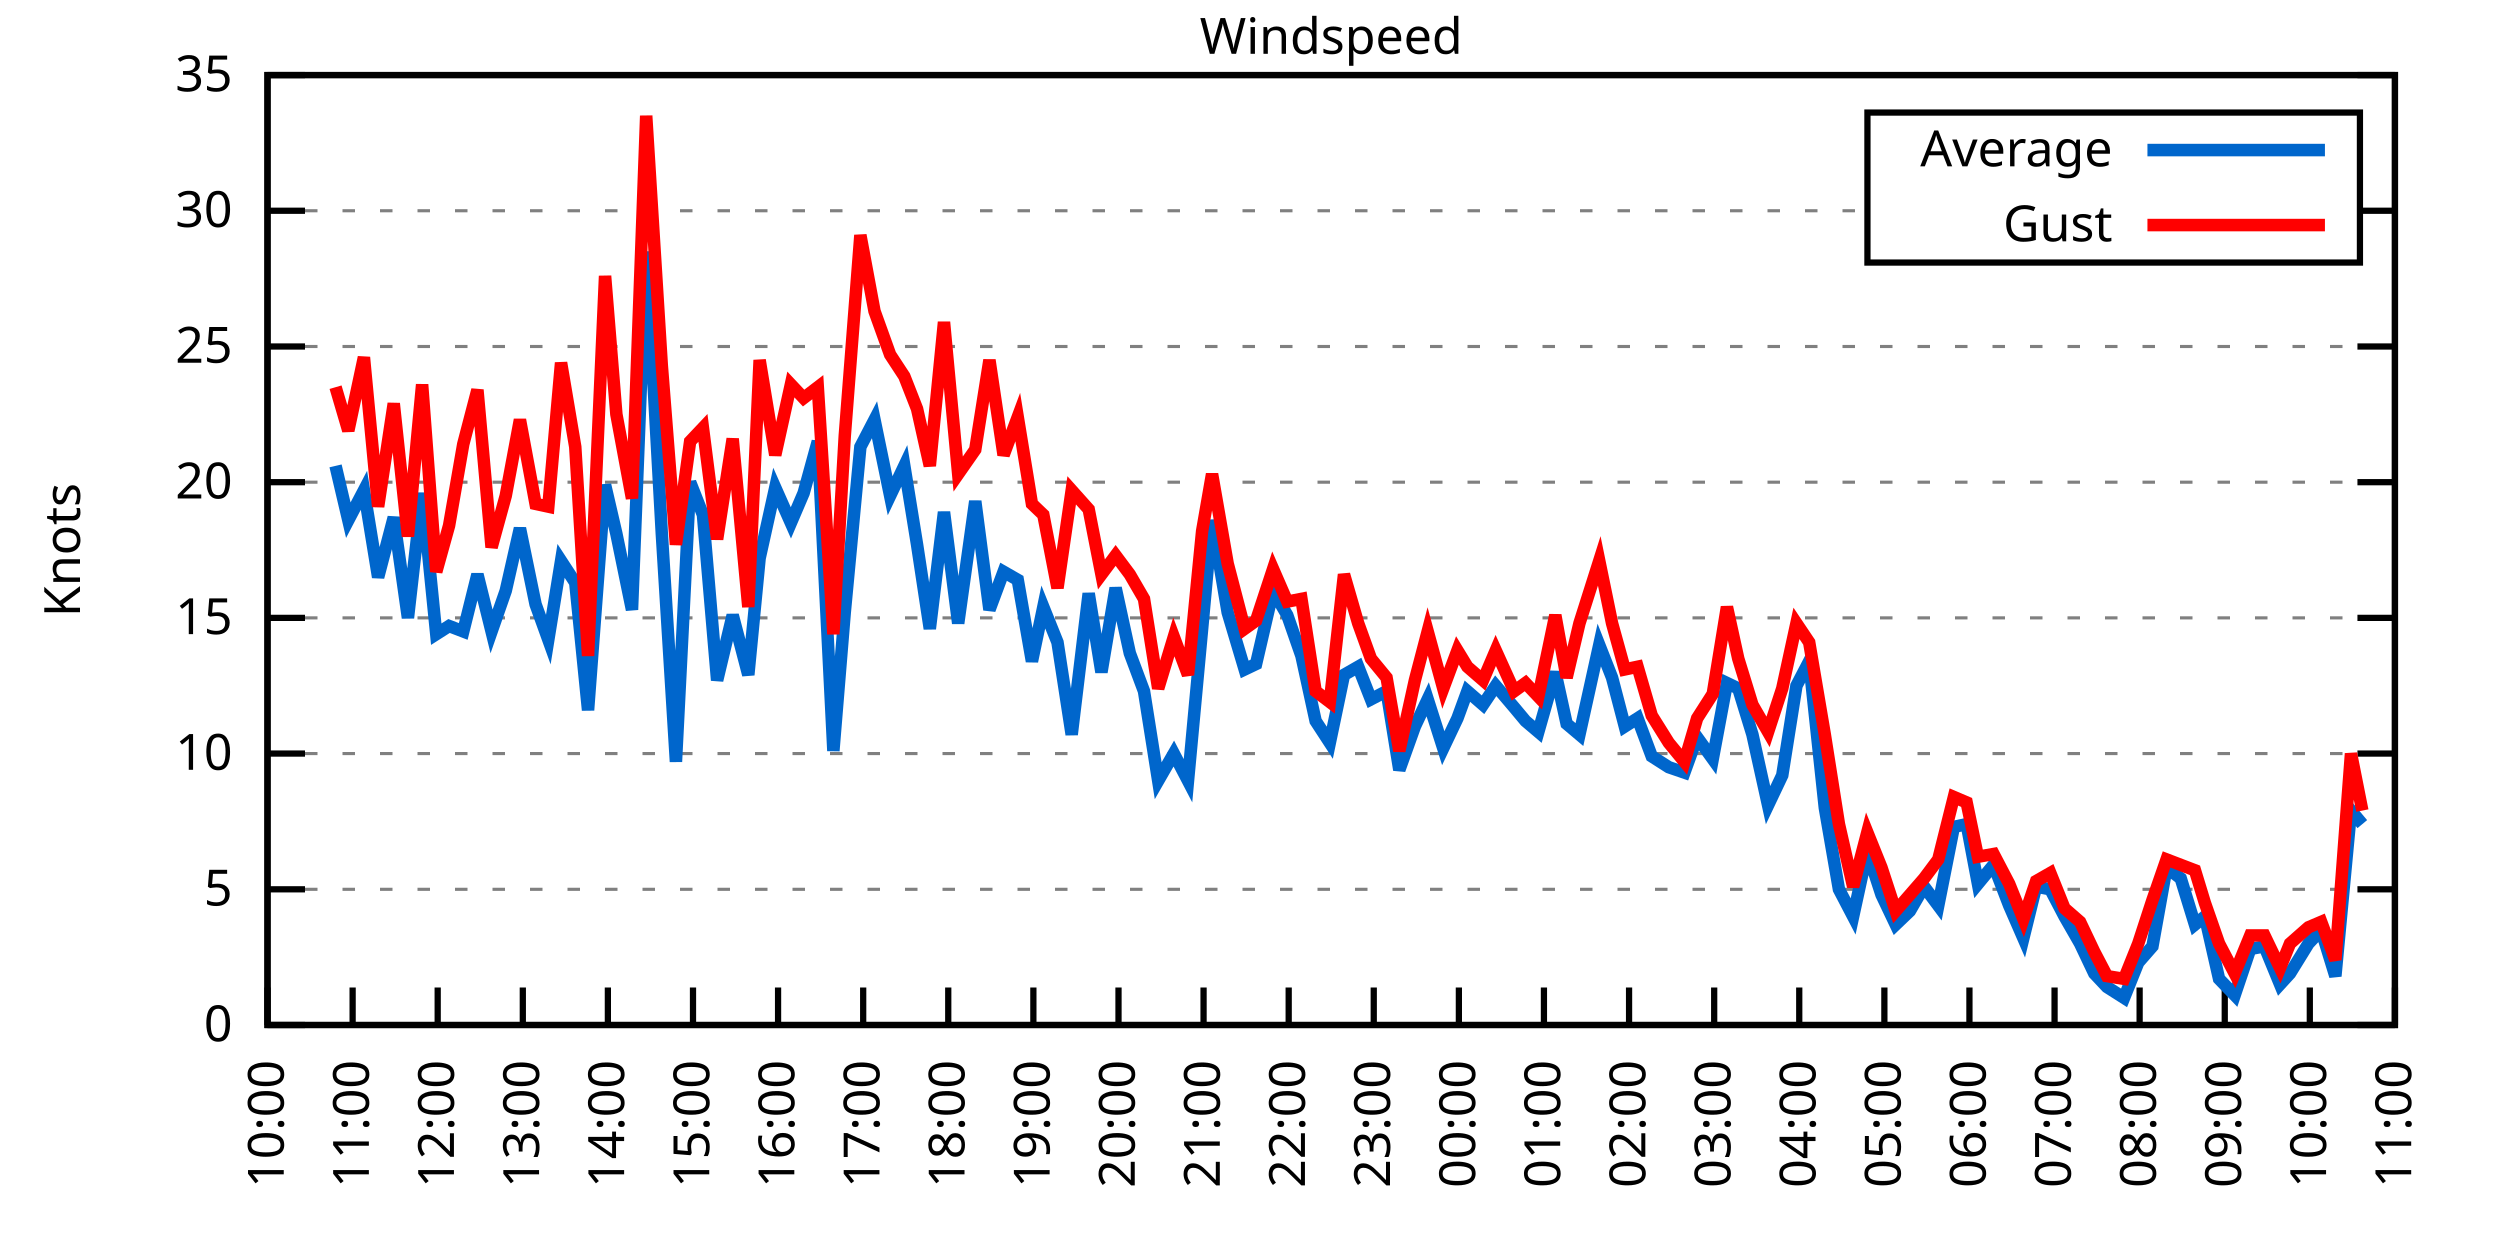
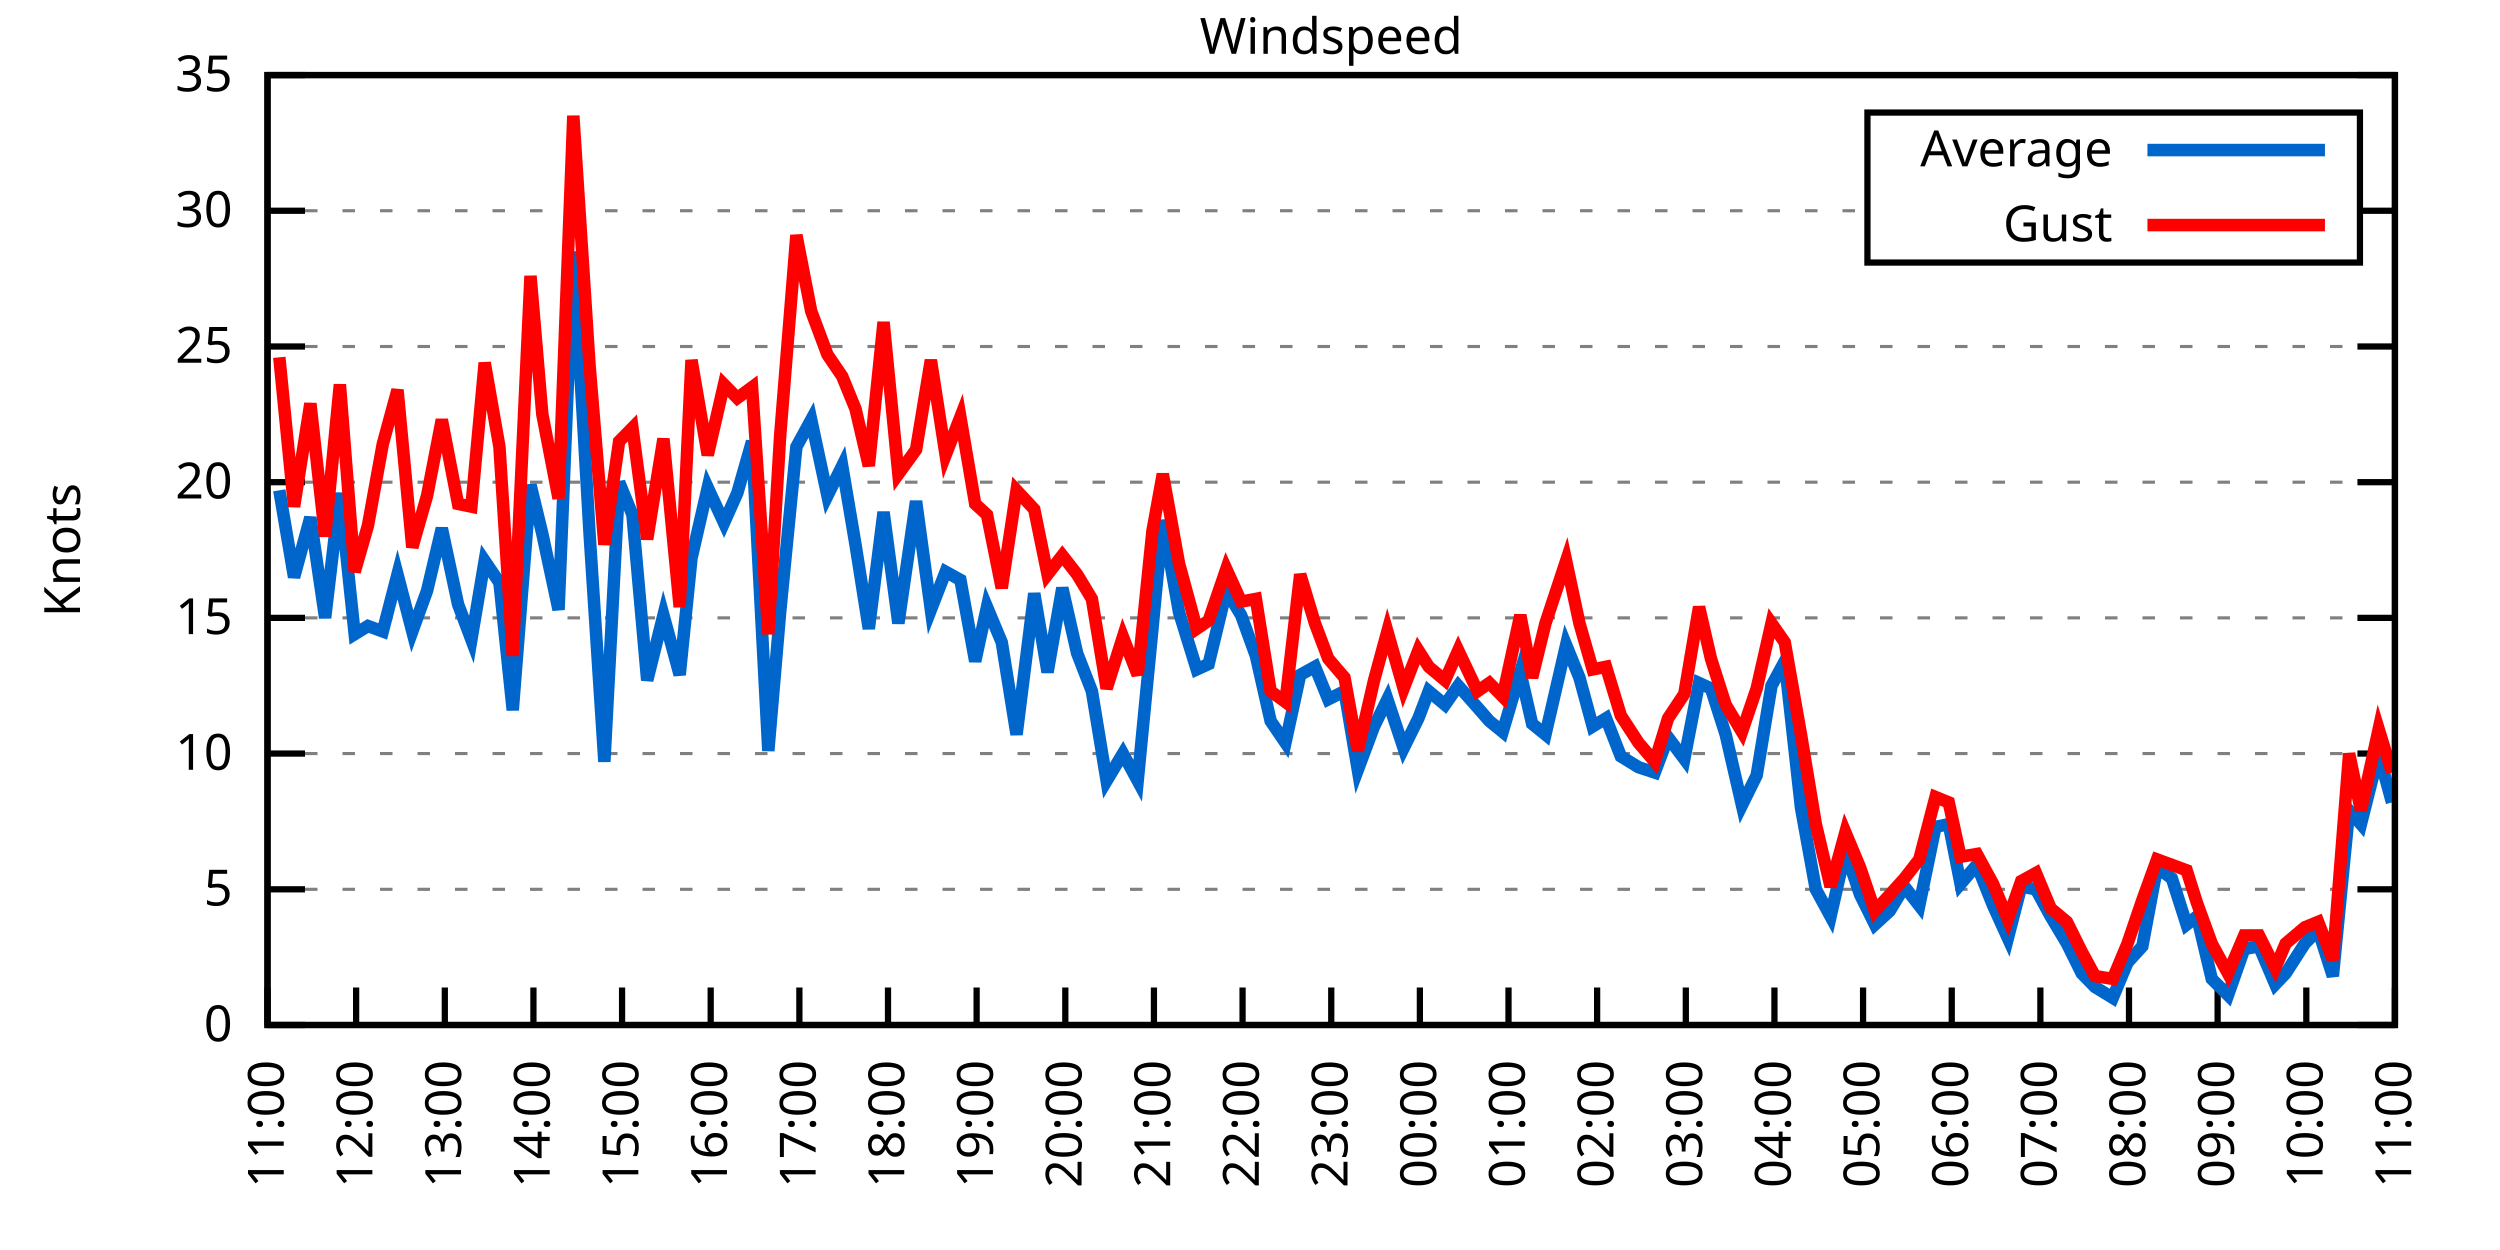
<svg xmlns="http://www.w3.org/2000/svg" xmlns:xlink="http://www.w3.org/1999/xlink" width="400" height="200" viewBox="0 0 400 200">
  <g id="gnuplot_canvas">
    <rect x="0" y="0" width="400" height="200" fill="none" />
    <defs>
      <circle id="gpDot" r="0.5" stroke-width="0.5" stroke="currentColor" />
      <path id="gpPt0" stroke-width="0.333" stroke="currentColor" d="M-1,0 h2 M0,-1 v2" />
      <path id="gpPt1" stroke-width="0.333" stroke="currentColor" d="M-1,-1 L1,1 M1,-1 L-1,1" />
      <path id="gpPt2" stroke-width="0.333" stroke="currentColor" d="M-1,0 L1,0 M0,-1 L0,1 M-1,-1 L1,1 M-1,1 L1,-1" />
      <rect id="gpPt3" stroke-width="0.333" stroke="currentColor" x="-1" y="-1" width="2" height="2" />
      <rect id="gpPt4" stroke-width="0.333" stroke="currentColor" fill="currentColor" x="-1" y="-1" width="2" height="2" />
      <circle id="gpPt5" stroke-width="0.333" stroke="currentColor" cx="0" cy="0" r="1" />
      <use xlink:href="#gpPt5" id="gpPt6" fill="currentColor" stroke="none" />
      <path id="gpPt7" stroke-width="0.333" stroke="currentColor" d="M0,-1.33 L-1.33,0.67 L1.33,0.67 z" />
      <use xlink:href="#gpPt7" id="gpPt8" fill="currentColor" stroke="none" />
      <use xlink:href="#gpPt7" id="gpPt9" stroke="currentColor" transform="rotate(180)" />
      <use xlink:href="#gpPt9" id="gpPt10" fill="currentColor" stroke="none" />
      <use xlink:href="#gpPt3" id="gpPt11" stroke="currentColor" transform="rotate(45)" />
      <use xlink:href="#gpPt11" id="gpPt12" fill="currentColor" stroke="none" />
      <path id="gpPt13" stroke-width="0.333" stroke="currentColor" d="M0,1.330 L1.265,0.411 L0.782,-1.067 L-0.782,-1.076 L-1.265,0.411 z" />
      <use xlink:href="#gpPt13" id="gpPt14" fill="currentColor" stroke="none" />
      <filter id="textbox" filterUnits="objectBoundingBox" x="0" y="0" height="1" width="1">
        <feFlood flood-color="white" flood-opacity="1" result="bgnd" />
        <feComposite in="SourceGraphic" in2="bgnd" operator="atop" />
      </filter>
      <filter id="greybox" filterUnits="objectBoundingBox" x="0" y="0" height="1" width="1">
        <feFlood flood-color="lightgrey" flood-opacity="1" result="grey" />
        <feComposite in="SourceGraphic" in2="grey" operator="atop" />
      </filter>
    </defs>
    <g fill="none" color="white" stroke="currentColor" stroke-width="1.00" stroke-linecap="butt" stroke-linejoin="miter">
</g>
    <g fill="none" color="black" stroke="currentColor" stroke-width="1.00" stroke-linecap="butt" stroke-linejoin="miter">
      <g stroke="none" shape-rendering="crispEdges">
        <polygon fill="rgb(255, 255, 255)" points="42.80,164.00 383.18,164.00 383.18,12.02 42.80,12.02 " />
      </g>
    </g>
    <g fill="none" color="black" stroke="currentColor" stroke-width="1.00" stroke-linecap="butt" stroke-linejoin="miter">
</g>
    <g fill="none" color="black" stroke="black" stroke-width="0.50" stroke-linecap="butt" stroke-linejoin="miter">
</g>
    <g fill="none" color="gray" stroke="currentColor" stroke-width="0.50" stroke-linecap="butt" stroke-linejoin="miter">
      <path stroke="gray" stroke-dasharray="2,4" class="gridline" d="M42.80,164.00 L383.19,164.00  " />
    </g>
    <g fill="none" color="gray" stroke="gray" stroke-width="1.00" stroke-linecap="butt" stroke-linejoin="miter">
</g>
    <g fill="none" color="black" stroke="currentColor" stroke-width="1.00" stroke-linecap="butt" stroke-linejoin="miter">
      <path stroke="black" d="M42.80,164.00 L48.80,164.00 M383.19,164.00 L377.19,164.00  " />
      <g transform="translate(37.20,166.60)" stroke="none" fill="black" font-family="Sans" font-size="8.00" text-anchor="end">
        <text>
          <tspan font-family="Sans"> 0</tspan>
        </text>
      </g>
    </g>
    <g fill="none" color="black" stroke="currentColor" stroke-width="1.00" stroke-linecap="butt" stroke-linejoin="miter">
</g>
    <g fill="none" color="black" stroke="black" stroke-width="0.50" stroke-linecap="butt" stroke-linejoin="miter">
</g>
    <g fill="none" color="gray" stroke="currentColor" stroke-width="0.50" stroke-linecap="butt" stroke-linejoin="miter">
      <path stroke="gray" stroke-dasharray="2,4" class="gridline" d="M42.80,142.29 L383.19,142.29  " />
    </g>
    <g fill="none" color="gray" stroke="gray" stroke-width="1.00" stroke-linecap="butt" stroke-linejoin="miter">
</g>
    <g fill="none" color="black" stroke="currentColor" stroke-width="1.00" stroke-linecap="butt" stroke-linejoin="miter">
      <path stroke="black" d="M42.80,142.29 L48.80,142.29 M383.19,142.29 L377.19,142.29  " />
      <g transform="translate(37.20,144.89)" stroke="none" fill="black" font-family="Sans" font-size="8.00" text-anchor="end">
        <text>
          <tspan font-family="Sans"> 5</tspan>
        </text>
      </g>
    </g>
    <g fill="none" color="black" stroke="currentColor" stroke-width="1.00" stroke-linecap="butt" stroke-linejoin="miter">
</g>
    <g fill="none" color="black" stroke="black" stroke-width="0.50" stroke-linecap="butt" stroke-linejoin="miter">
</g>
    <g fill="none" color="gray" stroke="currentColor" stroke-width="0.50" stroke-linecap="butt" stroke-linejoin="miter">
      <path stroke="gray" stroke-dasharray="2,4" class="gridline" d="M42.80,120.57 L383.19,120.57  " />
    </g>
    <g fill="none" color="gray" stroke="gray" stroke-width="1.00" stroke-linecap="butt" stroke-linejoin="miter">
</g>
    <g fill="none" color="black" stroke="currentColor" stroke-width="1.00" stroke-linecap="butt" stroke-linejoin="miter">
      <path stroke="black" d="M42.80,120.57 L48.80,120.57 M383.19,120.57 L377.19,120.57  " />
      <g transform="translate(37.20,123.17)" stroke="none" fill="black" font-family="Sans" font-size="8.00" text-anchor="end">
        <text>
          <tspan font-family="Sans"> 10</tspan>
        </text>
      </g>
    </g>
    <g fill="none" color="black" stroke="currentColor" stroke-width="1.00" stroke-linecap="butt" stroke-linejoin="miter">
</g>
    <g fill="none" color="black" stroke="black" stroke-width="0.50" stroke-linecap="butt" stroke-linejoin="miter">
</g>
    <g fill="none" color="gray" stroke="currentColor" stroke-width="0.50" stroke-linecap="butt" stroke-linejoin="miter">
      <path stroke="gray" stroke-dasharray="2,4" class="gridline" d="M42.80,98.86 L383.19,98.86  " />
    </g>
    <g fill="none" color="gray" stroke="gray" stroke-width="1.00" stroke-linecap="butt" stroke-linejoin="miter">
</g>
    <g fill="none" color="black" stroke="currentColor" stroke-width="1.00" stroke-linecap="butt" stroke-linejoin="miter">
      <path stroke="black" d="M42.80,98.86 L48.80,98.86 M383.19,98.86 L377.19,98.86  " />
      <g transform="translate(37.20,101.46)" stroke="none" fill="black" font-family="Sans" font-size="8.00" text-anchor="end">
        <text>
          <tspan font-family="Sans"> 15</tspan>
        </text>
      </g>
    </g>
    <g fill="none" color="black" stroke="currentColor" stroke-width="1.00" stroke-linecap="butt" stroke-linejoin="miter">
</g>
    <g fill="none" color="black" stroke="black" stroke-width="0.50" stroke-linecap="butt" stroke-linejoin="miter">
</g>
    <g fill="none" color="gray" stroke="currentColor" stroke-width="0.50" stroke-linecap="butt" stroke-linejoin="miter">
      <path stroke="gray" stroke-dasharray="2,4" class="gridline" d="M42.80,77.15 L383.19,77.15  " />
    </g>
    <g fill="none" color="gray" stroke="gray" stroke-width="1.00" stroke-linecap="butt" stroke-linejoin="miter">
</g>
    <g fill="none" color="black" stroke="currentColor" stroke-width="1.00" stroke-linecap="butt" stroke-linejoin="miter">
      <path stroke="black" d="M42.80,77.15 L48.80,77.15 M383.19,77.15 L377.19,77.15  " />
      <g transform="translate(37.20,79.75)" stroke="none" fill="black" font-family="Sans" font-size="8.00" text-anchor="end">
        <text>
          <tspan font-family="Sans"> 20</tspan>
        </text>
      </g>
    </g>
    <g fill="none" color="black" stroke="currentColor" stroke-width="1.00" stroke-linecap="butt" stroke-linejoin="miter">
</g>
    <g fill="none" color="black" stroke="black" stroke-width="0.50" stroke-linecap="butt" stroke-linejoin="miter">
</g>
    <g fill="none" color="gray" stroke="currentColor" stroke-width="0.50" stroke-linecap="butt" stroke-linejoin="miter">
      <path stroke="gray" stroke-dasharray="2,4" class="gridline" d="M42.80,55.44 L383.19,55.44  " />
    </g>
    <g fill="none" color="gray" stroke="gray" stroke-width="1.00" stroke-linecap="butt" stroke-linejoin="miter">
</g>
    <g fill="none" color="black" stroke="currentColor" stroke-width="1.00" stroke-linecap="butt" stroke-linejoin="miter">
      <path stroke="black" d="M42.80,55.44 L48.80,55.44 M383.19,55.44 L377.19,55.44  " />
      <g transform="translate(37.20,58.04)" stroke="none" fill="black" font-family="Sans" font-size="8.00" text-anchor="end">
        <text>
          <tspan font-family="Sans"> 25</tspan>
        </text>
      </g>
    </g>
    <g fill="none" color="black" stroke="currentColor" stroke-width="1.00" stroke-linecap="butt" stroke-linejoin="miter">
</g>
    <g fill="none" color="black" stroke="black" stroke-width="0.50" stroke-linecap="butt" stroke-linejoin="miter">
</g>
    <g fill="none" color="gray" stroke="currentColor" stroke-width="0.50" stroke-linecap="butt" stroke-linejoin="miter">
      <path stroke="gray" stroke-dasharray="2,4" class="gridline" d="M42.80,33.72 L298.79,33.72 M377.59,33.72 L383.19,33.72  " />
    </g>
    <g fill="none" color="gray" stroke="gray" stroke-width="1.00" stroke-linecap="butt" stroke-linejoin="miter">
</g>
    <g fill="none" color="black" stroke="currentColor" stroke-width="1.00" stroke-linecap="butt" stroke-linejoin="miter">
      <path stroke="black" d="M42.80,33.72 L48.80,33.72 M383.19,33.72 L377.19,33.72  " />
      <g transform="translate(37.20,36.32)" stroke="none" fill="black" font-family="Sans" font-size="8.00" text-anchor="end">
        <text>
          <tspan font-family="Sans"> 30</tspan>
        </text>
      </g>
    </g>
    <g fill="none" color="black" stroke="currentColor" stroke-width="1.00" stroke-linecap="butt" stroke-linejoin="miter">
</g>
    <g fill="none" color="black" stroke="black" stroke-width="0.50" stroke-linecap="butt" stroke-linejoin="miter">
</g>
    <g fill="none" color="gray" stroke="currentColor" stroke-width="0.50" stroke-linecap="butt" stroke-linejoin="miter">
      <path stroke="gray" stroke-dasharray="2,4" class="gridline" d="M42.80,12.01 L383.19,12.01  " />
    </g>
    <g fill="none" color="gray" stroke="gray" stroke-width="1.00" stroke-linecap="butt" stroke-linejoin="miter">
</g>
    <g fill="none" color="black" stroke="currentColor" stroke-width="1.00" stroke-linecap="butt" stroke-linejoin="miter">
      <path stroke="black" d="M42.80,12.01 L48.80,12.01 M383.19,12.01 L377.19,12.01  " />
      <g transform="translate(37.20,14.61)" stroke="none" fill="black" font-family="Sans" font-size="8.00" text-anchor="end">
        <text>
          <tspan font-family="Sans"> 35</tspan>
        </text>
      </g>
    </g>
    <g fill="none" color="black" stroke="currentColor" stroke-width="1.00" stroke-linecap="butt" stroke-linejoin="miter">
      <path stroke="black" d="M42.80,164.00 L42.80,158.00  " />
      <g transform="translate(45.40,169.60) rotate(270.00)" stroke="none" fill="black" font-family="Sans" font-size="8.00" text-anchor="end">
        <text>
-           <tspan font-family="Sans">10:00</tspan>
-         </text>
-       </g>
-     </g>
-     <g fill="none" color="black" stroke="currentColor" stroke-width="1.00" stroke-linecap="butt" stroke-linejoin="miter">
-       <path stroke="black" d="M56.42,164.00 L56.42,158.00  " />
-       <g transform="translate(59.02,169.60) rotate(270.00)" stroke="none" fill="black" font-family="Sans" font-size="8.00" text-anchor="end">
-         <text>
          <tspan font-family="Sans">11:00</tspan>
        </text>
      </g>
    </g>
    <g fill="none" color="black" stroke="currentColor" stroke-width="1.00" stroke-linecap="butt" stroke-linejoin="miter">
-       <path stroke="black" d="M70.03,164.00 L70.03,158.00  " />
-       <g transform="translate(72.63,169.60) rotate(270.00)" stroke="none" fill="black" font-family="Sans" font-size="8.00" text-anchor="end">
+       <path stroke="black" d="M56.98,164.00 L56.98,158.00  " />
+       <g transform="translate(59.58,169.60) rotate(270.00)" stroke="none" fill="black" font-family="Sans" font-size="8.00" text-anchor="end">
        <text>
          <tspan font-family="Sans">12:00</tspan>
        </text>
      </g>
    </g>
    <g fill="none" color="black" stroke="currentColor" stroke-width="1.00" stroke-linecap="butt" stroke-linejoin="miter">
-       <path stroke="black" d="M83.65,164.00 L83.65,158.00  " />
-       <g transform="translate(86.25,169.60) rotate(270.00)" stroke="none" fill="black" font-family="Sans" font-size="8.00" text-anchor="end">
+       <path stroke="black" d="M71.17,164.00 L71.17,158.00  " />
+       <g transform="translate(73.77,169.60) rotate(270.00)" stroke="none" fill="black" font-family="Sans" font-size="8.00" text-anchor="end">
        <text>
          <tspan font-family="Sans">13:00</tspan>
        </text>
      </g>
    </g>
    <g fill="none" color="black" stroke="currentColor" stroke-width="1.00" stroke-linecap="butt" stroke-linejoin="miter">
-       <path stroke="black" d="M97.26,164.00 L97.26,158.00  " />
-       <g transform="translate(99.86,169.60) rotate(270.00)" stroke="none" fill="black" font-family="Sans" font-size="8.00" text-anchor="end">
+       <path stroke="black" d="M85.35,164.00 L85.35,158.00  " />
+       <g transform="translate(87.95,169.60) rotate(270.00)" stroke="none" fill="black" font-family="Sans" font-size="8.00" text-anchor="end">
        <text>
          <tspan font-family="Sans">14:00</tspan>
        </text>
      </g>
    </g>
    <g fill="none" color="black" stroke="currentColor" stroke-width="1.00" stroke-linecap="butt" stroke-linejoin="miter">
-       <path stroke="black" d="M110.88,164.00 L110.88,158.00  " />
-       <g transform="translate(113.48,169.60) rotate(270.00)" stroke="none" fill="black" font-family="Sans" font-size="8.00" text-anchor="end">
+       <path stroke="black" d="M99.53,164.00 L99.53,158.00  " />
+       <g transform="translate(102.13,169.60) rotate(270.00)" stroke="none" fill="black" font-family="Sans" font-size="8.00" text-anchor="end">
        <text>
          <tspan font-family="Sans">15:00</tspan>
        </text>
      </g>
    </g>
    <g fill="none" color="black" stroke="currentColor" stroke-width="1.00" stroke-linecap="butt" stroke-linejoin="miter">
-       <path stroke="black" d="M124.49,164.00 L124.49,158.00  " />
-       <g transform="translate(127.09,169.60) rotate(270.00)" stroke="none" fill="black" font-family="Sans" font-size="8.00" text-anchor="end">
+       <path stroke="black" d="M113.71,164.00 L113.71,158.00  " />
+       <g transform="translate(116.31,169.60) rotate(270.00)" stroke="none" fill="black" font-family="Sans" font-size="8.00" text-anchor="end">
        <text>
          <tspan font-family="Sans">16:00</tspan>
        </text>
      </g>
    </g>
    <g fill="none" color="black" stroke="currentColor" stroke-width="1.00" stroke-linecap="butt" stroke-linejoin="miter">
-       <path stroke="black" d="M138.11,164.00 L138.11,158.00  " />
-       <g transform="translate(140.71,169.60) rotate(270.00)" stroke="none" fill="black" font-family="Sans" font-size="8.00" text-anchor="end">
+       <path stroke="black" d="M127.90,164.00 L127.90,158.00  " />
+       <g transform="translate(130.50,169.60) rotate(270.00)" stroke="none" fill="black" font-family="Sans" font-size="8.00" text-anchor="end">
        <text>
          <tspan font-family="Sans">17:00</tspan>
        </text>
      </g>
    </g>
    <g fill="none" color="black" stroke="currentColor" stroke-width="1.00" stroke-linecap="butt" stroke-linejoin="miter">
-       <path stroke="black" d="M151.72,164.00 L151.72,158.00  " />
-       <g transform="translate(154.32,169.60) rotate(270.00)" stroke="none" fill="black" font-family="Sans" font-size="8.00" text-anchor="end">
+       <path stroke="black" d="M142.08,164.00 L142.08,158.00  " />
+       <g transform="translate(144.68,169.60) rotate(270.00)" stroke="none" fill="black" font-family="Sans" font-size="8.00" text-anchor="end">
        <text>
          <tspan font-family="Sans">18:00</tspan>
        </text>
      </g>
    </g>
    <g fill="none" color="black" stroke="currentColor" stroke-width="1.00" stroke-linecap="butt" stroke-linejoin="miter">
-       <path stroke="black" d="M165.34,164.00 L165.34,158.00  " />
-       <g transform="translate(167.94,169.60) rotate(270.00)" stroke="none" fill="black" font-family="Sans" font-size="8.00" text-anchor="end">
+       <path stroke="black" d="M156.26,164.00 L156.26,158.00  " />
+       <g transform="translate(158.86,169.60) rotate(270.00)" stroke="none" fill="black" font-family="Sans" font-size="8.00" text-anchor="end">
        <text>
          <tspan font-family="Sans">19:00</tspan>
        </text>
      </g>
    </g>
    <g fill="none" color="black" stroke="currentColor" stroke-width="1.00" stroke-linecap="butt" stroke-linejoin="miter">
-       <path stroke="black" d="M178.96,164.00 L178.96,158.00  " />
-       <g transform="translate(181.56,169.60) rotate(270.00)" stroke="none" fill="black" font-family="Sans" font-size="8.00" text-anchor="end">
+       <path stroke="black" d="M170.45,164.00 L170.45,158.00  " />
+       <g transform="translate(173.05,169.60) rotate(270.00)" stroke="none" fill="black" font-family="Sans" font-size="8.00" text-anchor="end">
        <text>
          <tspan font-family="Sans">20:00</tspan>
        </text>
      </g>
    </g>
    <g fill="none" color="black" stroke="currentColor" stroke-width="1.00" stroke-linecap="butt" stroke-linejoin="miter">
-       <path stroke="black" d="M192.57,164.00 L192.57,158.00  " />
-       <g transform="translate(195.17,169.60) rotate(270.00)" stroke="none" fill="black" font-family="Sans" font-size="8.00" text-anchor="end">
+       <path stroke="black" d="M184.63,164.00 L184.63,158.00  " />
+       <g transform="translate(187.23,169.60) rotate(270.00)" stroke="none" fill="black" font-family="Sans" font-size="8.00" text-anchor="end">
        <text>
          <tspan font-family="Sans">21:00</tspan>
        </text>
      </g>
    </g>
    <g fill="none" color="black" stroke="currentColor" stroke-width="1.00" stroke-linecap="butt" stroke-linejoin="miter">
-       <path stroke="black" d="M206.19,164.00 L206.19,158.00  " />
-       <g transform="translate(208.79,169.60) rotate(270.00)" stroke="none" fill="black" font-family="Sans" font-size="8.00" text-anchor="end">
+       <path stroke="black" d="M198.81,164.00 L198.81,158.00  " />
+       <g transform="translate(201.41,169.60) rotate(270.00)" stroke="none" fill="black" font-family="Sans" font-size="8.00" text-anchor="end">
        <text>
          <tspan font-family="Sans">22:00</tspan>
        </text>
      </g>
    </g>
    <g fill="none" color="black" stroke="currentColor" stroke-width="1.00" stroke-linecap="butt" stroke-linejoin="miter">
-       <path stroke="black" d="M219.80,164.00 L219.80,158.00  " />
-       <g transform="translate(222.40,169.60) rotate(270.00)" stroke="none" fill="black" font-family="Sans" font-size="8.00" text-anchor="end">
+       <path stroke="black" d="M213.00,164.00 L213.00,158.00  " />
+       <g transform="translate(215.60,169.60) rotate(270.00)" stroke="none" fill="black" font-family="Sans" font-size="8.00" text-anchor="end">
        <text>
          <tspan font-family="Sans">23:00</tspan>
        </text>
      </g>
    </g>
    <g fill="none" color="black" stroke="currentColor" stroke-width="1.00" stroke-linecap="butt" stroke-linejoin="miter">
-       <path stroke="black" d="M233.42,164.00 L233.42,158.00  " />
-       <g transform="translate(236.02,169.60) rotate(270.00)" stroke="none" fill="black" font-family="Sans" font-size="8.00" text-anchor="end">
+       <path stroke="black" d="M227.18,164.00 L227.18,158.00  " />
+       <g transform="translate(229.78,169.60) rotate(270.00)" stroke="none" fill="black" font-family="Sans" font-size="8.00" text-anchor="end">
        <text>
          <tspan font-family="Sans">00:00</tspan>
        </text>
      </g>
    </g>
    <g fill="none" color="black" stroke="currentColor" stroke-width="1.00" stroke-linecap="butt" stroke-linejoin="miter">
-       <path stroke="black" d="M247.03,164.00 L247.03,158.00  " />
-       <g transform="translate(249.63,169.60) rotate(270.00)" stroke="none" fill="black" font-family="Sans" font-size="8.00" text-anchor="end">
+       <path stroke="black" d="M241.36,164.00 L241.36,158.00  " />
+       <g transform="translate(243.96,169.60) rotate(270.00)" stroke="none" fill="black" font-family="Sans" font-size="8.00" text-anchor="end">
        <text>
          <tspan font-family="Sans">01:00</tspan>
        </text>
      </g>
    </g>
    <g fill="none" color="black" stroke="currentColor" stroke-width="1.00" stroke-linecap="butt" stroke-linejoin="miter">
-       <path stroke="black" d="M260.65,164.00 L260.65,158.00  " />
-       <g transform="translate(263.25,169.60) rotate(270.00)" stroke="none" fill="black" font-family="Sans" font-size="8.00" text-anchor="end">
+       <path stroke="black" d="M255.54,164.00 L255.54,158.00  " />
+       <g transform="translate(258.14,169.60) rotate(270.00)" stroke="none" fill="black" font-family="Sans" font-size="8.00" text-anchor="end">
        <text>
          <tspan font-family="Sans">02:00</tspan>
        </text>
      </g>
    </g>
    <g fill="none" color="black" stroke="currentColor" stroke-width="1.00" stroke-linecap="butt" stroke-linejoin="miter">
-       <path stroke="black" d="M274.27,164.00 L274.27,158.00  " />
-       <g transform="translate(276.87,169.60) rotate(270.00)" stroke="none" fill="black" font-family="Sans" font-size="8.00" text-anchor="end">
+       <path stroke="black" d="M269.73,164.00 L269.73,158.00  " />
+       <g transform="translate(272.33,169.60) rotate(270.00)" stroke="none" fill="black" font-family="Sans" font-size="8.00" text-anchor="end">
        <text>
          <tspan font-family="Sans">03:00</tspan>
        </text>
      </g>
    </g>
    <g fill="none" color="black" stroke="currentColor" stroke-width="1.00" stroke-linecap="butt" stroke-linejoin="miter">
-       <path stroke="black" d="M287.88,164.00 L287.88,158.00  " />
-       <g transform="translate(290.48,169.60) rotate(270.00)" stroke="none" fill="black" font-family="Sans" font-size="8.00" text-anchor="end">
+       <path stroke="black" d="M283.91,164.00 L283.91,158.00  " />
+       <g transform="translate(286.51,169.60) rotate(270.00)" stroke="none" fill="black" font-family="Sans" font-size="8.00" text-anchor="end">
        <text>
          <tspan font-family="Sans">04:00</tspan>
        </text>
      </g>
    </g>
    <g fill="none" color="black" stroke="currentColor" stroke-width="1.00" stroke-linecap="butt" stroke-linejoin="miter">
-       <path stroke="black" d="M301.50,164.00 L301.50,158.00  " />
-       <g transform="translate(304.10,169.60) rotate(270.00)" stroke="none" fill="black" font-family="Sans" font-size="8.00" text-anchor="end">
+       <path stroke="black" d="M298.09,164.00 L298.09,158.00  " />
+       <g transform="translate(300.69,169.60) rotate(270.00)" stroke="none" fill="black" font-family="Sans" font-size="8.00" text-anchor="end">
        <text>
          <tspan font-family="Sans">05:00</tspan>
        </text>
      </g>
    </g>
    <g fill="none" color="black" stroke="currentColor" stroke-width="1.00" stroke-linecap="butt" stroke-linejoin="miter">
-       <path stroke="black" d="M315.11,164.00 L315.11,158.00  " />
-       <g transform="translate(317.71,169.60) rotate(270.00)" stroke="none" fill="black" font-family="Sans" font-size="8.00" text-anchor="end">
+       <path stroke="black" d="M312.28,164.00 L312.28,158.00  " />
+       <g transform="translate(314.88,169.60) rotate(270.00)" stroke="none" fill="black" font-family="Sans" font-size="8.00" text-anchor="end">
        <text>
          <tspan font-family="Sans">06:00</tspan>
        </text>
      </g>
    </g>
    <g fill="none" color="black" stroke="currentColor" stroke-width="1.00" stroke-linecap="butt" stroke-linejoin="miter">
-       <path stroke="black" d="M328.73,164.00 L328.73,158.00  " />
-       <g transform="translate(331.33,169.60) rotate(270.00)" stroke="none" fill="black" font-family="Sans" font-size="8.00" text-anchor="end">
+       <path stroke="black" d="M326.46,164.00 L326.46,158.00  " />
+       <g transform="translate(329.06,169.60) rotate(270.00)" stroke="none" fill="black" font-family="Sans" font-size="8.00" text-anchor="end">
        <text>
          <tspan font-family="Sans">07:00</tspan>
        </text>
      </g>
    </g>
    <g fill="none" color="black" stroke="currentColor" stroke-width="1.00" stroke-linecap="butt" stroke-linejoin="miter">
-       <path stroke="black" d="M342.34,164.00 L342.34,158.00  " />
-       <g transform="translate(344.94,169.60) rotate(270.00)" stroke="none" fill="black" font-family="Sans" font-size="8.00" text-anchor="end">
+       <path stroke="black" d="M340.64,164.00 L340.64,158.00  " />
+       <g transform="translate(343.24,169.60) rotate(270.00)" stroke="none" fill="black" font-family="Sans" font-size="8.00" text-anchor="end">
        <text>
          <tspan font-family="Sans">08:00</tspan>
        </text>
      </g>
    </g>
    <g fill="none" color="black" stroke="currentColor" stroke-width="1.00" stroke-linecap="butt" stroke-linejoin="miter">
-       <path stroke="black" d="M355.96,164.00 L355.96,158.00  " />
-       <g transform="translate(358.56,169.60) rotate(270.00)" stroke="none" fill="black" font-family="Sans" font-size="8.00" text-anchor="end">
+       <path stroke="black" d="M354.82,164.00 L354.82,158.00  " />
+       <g transform="translate(357.42,169.60) rotate(270.00)" stroke="none" fill="black" font-family="Sans" font-size="8.00" text-anchor="end">
        <text>
          <tspan font-family="Sans">09:00</tspan>
        </text>
      </g>
    </g>
    <g fill="none" color="black" stroke="currentColor" stroke-width="1.00" stroke-linecap="butt" stroke-linejoin="miter">
-       <path stroke="black" d="M369.57,164.00 L369.57,158.00  " />
-       <g transform="translate(372.17,169.60) rotate(270.00)" stroke="none" fill="black" font-family="Sans" font-size="8.00" text-anchor="end">
+       <path stroke="black" d="M369.01,164.00 L369.01,158.00  " />
+       <g transform="translate(371.61,169.60) rotate(270.00)" stroke="none" fill="black" font-family="Sans" font-size="8.00" text-anchor="end">
        <text>
          <tspan font-family="Sans">10:00</tspan>
        </text>
      </g>
    </g>
    <g fill="none" color="black" stroke="currentColor" stroke-width="1.00" stroke-linecap="butt" stroke-linejoin="miter">
      <path stroke="black" d="M383.19,164.00 L383.19,158.00  " />
      <g transform="translate(385.79,169.60) rotate(270.00)" stroke="none" fill="black" font-family="Sans" font-size="8.00" text-anchor="end">
        <text>
          <tspan font-family="Sans">11:00</tspan>
        </text>
      </g>
    </g>
    <g fill="none" color="black" stroke="currentColor" stroke-width="1.00" stroke-linecap="butt" stroke-linejoin="miter">
</g>
    <g fill="none" color="black" stroke="currentColor" stroke-width="1.00" stroke-linecap="butt" stroke-linejoin="miter">
      <path stroke="black" d="M42.80,12.01 L42.80,164.00 L383.19,164.00 L383.19,12.01 L42.80,12.01 Z  " />
    </g>
    <g fill="none" color="black" stroke="currentColor" stroke-width="1.00" stroke-linecap="butt" stroke-linejoin="miter">
</g>
    <g fill="none" color="black" stroke="currentColor" stroke-width="1.00" stroke-linecap="butt" stroke-linejoin="miter">
      <path stroke="black" d="M298.79,42.01 L298.79,18.01 L377.59,18.01 L377.59,42.01 L298.79,42.01 Z  " />
    </g>
    <g id="Windspeed_plot_1">
      <g fill="none" color="white" stroke="black" stroke-width="2.00" stroke-linecap="butt" stroke-linejoin="miter">
</g>
      <g fill="none" color="black" stroke="currentColor" stroke-width="2.00" stroke-linecap="butt" stroke-linejoin="miter">
        <g transform="translate(337.99,26.61)" stroke="none" fill="black" font-family="Sans" font-size="8.00" text-anchor="end">
          <text>
            <tspan font-family="Sans">Average</tspan>
          </text>
        </g>
      </g>
      <g fill="none" color="black" stroke="currentColor" stroke-width="2.00" stroke-linecap="butt" stroke-linejoin="miter">
-         <path stroke="rgb(  0, 102, 204)" d="M343.59,24.01 L371.99,24.01 M53.69,74.54 L55.73,83.23 L58.23,78.45 L60.50,92.35 L63.00,82.79 L65.27,98.86   L67.54,78.89 L69.80,101.47 L71.85,100.16 L74.12,101.03 L76.39,91.91 L78.65,101.03 L80.92,94.52 L83.19,84.53   L85.69,96.69 L87.73,102.34 L89.77,89.74 L92.04,93.22 L94.09,113.63 L96.81,77.58 L98.62,85.40 L101.12,97.56   L103.39,40.24 L105.89,85.40 L108.15,121.88 L110.42,77.15 L112.47,82.36 L114.74,108.85 L117.23,98.43 L119.73,107.98   L121.54,89.31 L124.04,78.02 L126.54,83.66 L128.58,78.89 L130.85,70.63 L133.34,120.14 L135.16,97.99 L137.66,71.50   L139.92,67.16 L142.42,79.32 L144.69,74.54 L146.73,87.14 L148.77,100.60 L151.04,81.93 L153.31,99.73 L156.04,80.19   L158.31,97.56 L160.57,91.48 L162.84,92.78 L165.11,105.81 L166.93,97.12 L169.20,102.77 L171.47,117.53 L174.19,94.95   L176.23,107.55 L178.50,94.08 L180.77,104.51 L183.04,110.59 L185.31,124.92 L187.81,120.57 L190.08,124.92 L192.34,100.60   L193.93,83.23 L196.43,97.99 L199.15,107.11 L200.97,106.24 L203.69,94.52 L205.96,98.43 L208.23,104.94 L210.50,115.36   L212.77,118.84 L215.04,107.98 L217.31,106.68 L219.35,111.89 L221.85,110.59 L223.89,123.18 L226.38,116.23 L228.43,111.89   L230.92,119.71 L233.19,114.93 L234.78,110.59 L237.28,112.76 L239.32,109.72 L242.27,113.19 L244.08,115.36 L246.13,117.10   L248.85,107.55 L250.66,115.80 L252.71,117.53 L255.88,103.20 L257.93,108.42 L259.97,116.23 L262.01,114.93 L264.28,121.01   L267.00,122.75 L269.50,123.61 L271.54,117.97 L274.04,121.44 L276.31,109.28 L278.12,110.15 L280.39,117.53 L282.89,128.83   L285.16,124.05 L287.43,109.72 L289.47,105.81 L291.97,129.26 L294.23,142.29 L296.50,146.63 L298.77,136.21 L301.04,143.16   L303.31,147.93 L305.58,145.76 L307.85,141.85 L310.12,144.89 L312.62,132.30 L314.66,131.86 L316.47,141.42 L318.97,138.38   L321.47,144.89 L323.74,150.10 L325.78,141.85 L328.05,142.29 L330.32,146.63 L332.81,150.97 L335.08,155.75 L337.12,157.92   L339.85,159.66 L342.12,154.01 L344.39,151.41 L346.65,138.81 L348.92,140.55 L351.19,147.93 L352.78,146.63 L355.05,156.62   L357.55,159.22 L360.04,151.84 L362.31,151.41 L364.81,157.49 L366.40,155.75 L369.35,150.97 L371.39,148.80 L373.66,156.18   L376.16,129.69 L377.97,131.86  " />
+         <path stroke="rgb(  0, 102, 204)" d="M343.59,24.01 L371.99,24.01 M44.69,78.45 L47.05,92.35 L49.66,82.79 L52.02,98.86 L54.38,78.89 L56.75,101.47   L58.87,100.16 L61.24,101.03 L63.60,91.91 L65.97,101.03 L68.33,94.52 L70.69,84.53 L73.29,96.69 L75.42,102.34   L77.55,89.74 L79.91,93.22 L82.04,113.63 L84.88,77.58 L86.77,85.40 L89.37,97.56 L91.73,40.24 L94.33,85.40   L96.70,121.88 L99.06,77.15 L101.19,82.36 L103.55,108.85 L106.15,98.43 L108.75,107.98 L110.64,89.31 L113.24,78.02   L115.84,83.66 L117.97,78.89 L120.33,70.63 L122.93,120.14 L124.82,97.99 L127.42,71.50 L129.79,67.16 L132.39,79.32   L134.75,74.54 L136.88,87.14 L139.01,100.60 L141.37,81.93 L143.74,99.73 L146.57,80.19 L148.94,97.56 L151.30,91.48   L153.66,92.78 L156.03,105.81 L157.92,97.12 L160.28,102.77 L162.65,117.53 L165.48,94.95 L167.61,107.55 L169.97,94.08   L172.34,104.51 L174.70,110.59 L177.06,124.92 L179.67,120.57 L182.03,124.92 L184.39,100.60 L186.05,83.23 L188.65,97.99   L191.48,107.11 L193.38,106.24 L196.21,94.52 L198.58,98.43 L200.94,104.94 L203.30,115.36 L205.67,118.84 L208.03,107.98   L210.39,106.68 L212.52,111.89 L215.12,110.59 L217.25,123.18 L219.85,116.23 L221.98,111.89 L224.58,119.71 L226.94,114.93   L228.60,110.59 L231.20,112.76 L233.32,109.72 L236.40,113.19 L238.29,115.36 L240.42,117.10 L243.25,107.55 L245.14,115.80   L247.27,117.53 L250.58,103.20 L252.71,108.42 L254.83,116.23 L256.96,114.93 L259.33,121.01 L262.16,122.75 L264.76,123.61   L266.89,117.97 L269.49,121.44 L271.85,109.28 L273.75,110.15 L276.11,117.53 L278.71,128.83 L281.07,124.05 L283.44,109.72   L285.56,105.81 L288.16,129.26 L290.53,142.29 L292.89,146.63 L295.26,136.21 L297.62,143.16 L299.98,147.93 L302.35,145.76   L304.71,141.85 L307.08,144.89 L309.68,132.30 L311.80,131.86 L313.69,141.42 L316.29,138.38 L318.89,144.89 L321.26,150.10   L323.39,141.85 L325.75,142.29 L328.11,146.63 L330.71,150.97 L333.08,155.75 L335.20,157.92 L338.04,159.66 L340.40,154.01   L342.77,151.41 L345.13,138.81 L347.50,140.55 L349.86,147.93 L351.51,146.63 L353.88,156.62 L356.48,159.22 L359.08,151.84   L361.44,151.41 L364.04,157.49 L365.70,155.75 L368.77,150.97 L370.90,148.80 L373.26,156.18 L375.86,129.69 L377.75,131.86   L380.59,120.57 L382.72,128.39  " />
      </g>
    </g>
    <g id="Windspeed_plot_2">
      <g fill="none" color="black" stroke="currentColor" stroke-width="2.00" stroke-linecap="butt" stroke-linejoin="miter">
        <g transform="translate(337.99,38.61)" stroke="none" fill="black" font-family="Sans" font-size="8.00" text-anchor="end">
          <text>
            <tspan font-family="Sans">Gust</tspan>
          </text>
        </g>
      </g>
      <g fill="none" color="black" stroke="currentColor" stroke-width="2.00" stroke-linecap="butt" stroke-linejoin="miter">
-         <path stroke="rgb(255,   0,   0)" d="M343.59,36.01 L371.99,36.01 M53.69,61.95 L55.73,68.90 L58.23,57.17 L60.50,81.06 L63.00,64.56 L65.27,85.83   L67.54,61.52 L69.80,91.48 L71.85,84.10 L74.12,71.07 L76.39,62.38 L78.65,87.57 L80.92,79.32 L83.19,67.16   L85.69,80.62 L87.73,81.06 L89.77,58.04 L92.04,71.50 L94.09,104.94 L96.81,44.15 L98.62,66.29 L101.12,79.75   L103.39,18.52 L105.89,58.48 L108.15,87.14 L110.42,70.63 L112.47,68.46 L114.74,86.27 L117.23,70.20 L119.73,97.12   L121.54,57.61 L124.04,72.81 L126.54,61.52 L128.58,63.69 L130.85,61.95 L133.34,101.47 L135.16,69.77 L137.66,37.63   L139.92,49.79 L142.42,56.74 L144.69,60.21 L146.73,65.42 L148.77,74.54 L151.04,51.53 L153.31,75.85 L156.04,71.94   L158.31,57.61 L160.57,72.81 L162.84,66.73 L165.11,80.62 L166.93,82.36 L169.20,94.08 L171.47,78.45 L174.19,81.49   L176.23,91.91 L178.50,88.87 L180.77,91.91 L183.04,95.82 L185.31,110.15 L187.81,101.90 L190.08,107.98 L192.34,84.97   L193.93,75.85 L196.43,90.18 L199.15,100.60 L200.97,99.30 L203.69,91.04 L205.96,96.26 L208.23,95.82 L210.50,110.59   L212.77,112.32 L215.04,91.91 L217.31,99.73 L219.35,105.38 L221.85,108.42 L223.89,120.14 L226.38,108.85 L228.43,101.03   L230.92,110.15 L233.19,104.07 L234.78,106.68 L237.28,108.85 L239.32,104.07 L242.27,110.59 L244.08,109.28 L246.13,111.45   L248.85,98.43 L250.66,108.42 L252.71,99.73 L255.88,89.74 L257.93,99.73 L259.97,107.11 L262.01,106.68 L264.28,114.49   L267.00,118.84 L269.50,121.88 L271.54,114.93 L274.04,111.02 L276.31,97.12 L278.12,105.38 L280.39,112.76 L282.89,117.10   L285.16,110.15 L287.43,99.73 L289.47,102.77 L291.97,117.53 L294.23,131.86 L296.50,141.85 L298.77,133.17 L301.04,138.81   L303.31,145.76 L305.58,143.16 L307.85,140.55 L310.12,137.51 L312.62,127.52 L314.66,128.39 L316.47,137.08 L318.97,136.64   L321.47,141.42 L323.74,147.06 L325.78,140.98 L328.05,139.68 L330.32,145.33 L332.81,147.50 L335.08,152.28 L337.12,156.18   L339.85,156.62 L342.12,150.97 L344.39,144.02 L346.65,137.51 L348.92,138.38 L351.19,139.25 L352.78,144.46 L355.05,150.97   L357.55,155.75 L360.04,149.67 L362.31,149.67 L364.81,154.88 L366.40,150.97 L369.35,148.37 L371.39,147.50 L373.66,153.58   L376.16,120.57 L377.97,129.69  " />
+         <path stroke="rgb(255,   0,   0)" d="M343.59,36.01 L371.99,36.01 M44.69,57.17 L47.05,81.06 L49.66,64.56 L52.02,85.83 L54.38,61.52 L56.75,91.48   L58.87,84.10 L61.24,71.07 L63.60,62.38 L65.97,87.57 L68.33,79.32 L70.69,67.16 L73.29,80.62 L75.42,81.06   L77.55,58.04 L79.91,71.50 L82.04,104.94 L84.88,44.15 L86.77,66.29 L89.37,79.75 L91.73,18.52 L94.33,58.48   L96.70,87.14 L99.06,70.63 L101.19,68.46 L103.55,86.27 L106.15,70.20 L108.75,97.12 L110.64,57.61 L113.24,72.81   L115.84,61.52 L117.97,63.69 L120.33,61.95 L122.93,101.47 L124.82,69.77 L127.42,37.63 L129.79,49.79 L132.39,56.74   L134.75,60.21 L136.88,65.42 L139.01,74.54 L141.37,51.53 L143.74,75.85 L146.57,71.94 L148.94,57.61 L151.30,72.81   L153.66,66.73 L156.03,80.62 L157.92,82.36 L160.28,94.08 L162.65,78.45 L165.48,81.49 L167.61,91.91 L169.97,88.87   L172.34,91.91 L174.70,95.82 L177.06,110.15 L179.67,101.90 L182.03,107.98 L184.39,84.97 L186.05,75.85 L188.65,90.18   L191.48,100.60 L193.38,99.30 L196.21,91.04 L198.58,96.26 L200.94,95.82 L203.30,110.59 L205.67,112.32 L208.03,91.91   L210.39,99.73 L212.52,105.38 L215.12,108.42 L217.25,120.14 L219.85,108.85 L221.98,101.03 L224.58,110.15 L226.94,104.07   L228.60,106.68 L231.20,108.85 L233.32,104.07 L236.40,110.59 L238.29,109.28 L240.42,111.45 L243.25,98.43 L245.14,108.42   L247.27,99.73 L250.58,89.74 L252.71,99.73 L254.83,107.11 L256.96,106.68 L259.33,114.49 L262.16,118.84 L264.76,121.88   L266.89,114.93 L269.49,111.02 L271.85,97.12 L273.75,105.38 L276.11,112.76 L278.71,117.10 L281.07,110.15 L283.44,99.73   L285.56,102.77 L288.16,117.53 L290.53,131.86 L292.89,141.85 L295.26,133.17 L297.62,138.81 L299.98,145.76 L302.35,143.16   L304.71,140.55 L307.08,137.51 L309.68,127.52 L311.80,128.39 L313.69,137.08 L316.29,136.64 L318.89,141.42 L321.26,147.06   L323.39,140.98 L325.75,139.68 L328.11,145.33 L330.71,147.50 L333.08,152.28 L335.20,156.18 L338.04,156.62 L340.40,150.97   L342.77,144.02 L345.13,137.51 L347.50,138.38 L349.86,139.25 L351.51,144.46 L353.88,150.97 L356.48,155.75 L359.08,149.67   L361.44,149.67 L364.04,154.88 L365.70,150.97 L368.77,148.37 L370.90,147.50 L373.26,153.58 L375.86,120.57 L377.75,129.69   L380.59,116.67 L382.72,123.61  " />
      </g>
    </g>
    <g fill="none" color="black" stroke="currentColor" stroke-width="2.00" stroke-linecap="butt" stroke-linejoin="miter">
</g>
    <g fill="none" color="black" stroke="black" stroke-width="1.00" stroke-linecap="butt" stroke-linejoin="miter">
</g>
    <g fill="none" color="black" stroke="currentColor" stroke-width="1.00" stroke-linecap="butt" stroke-linejoin="miter">
      <path stroke="black" d="M42.80,12.01 L42.80,164.00 L383.19,164.00 L383.19,12.01 L42.80,12.01 Z  " />
      <g transform="translate(12.80,88.01) rotate(270.00)" stroke="none" fill="black" font-family="Sans" font-size="8.00" text-anchor="middle">
        <text>
          <tspan font-family="Sans">Knots</tspan>
        </text>
      </g>
    </g>
    <g fill="none" color="black" stroke="currentColor" stroke-width="1.00" stroke-linecap="butt" stroke-linejoin="miter">
</g>
    <g fill="none" color="black" stroke="currentColor" stroke-width="1.00" stroke-linecap="butt" stroke-linejoin="miter">
      <g transform="translate(212.99,8.61)" stroke="none" fill="black" font-family="Sans" font-size="8.00" text-anchor="middle">
        <text>
          <tspan font-family="Sans">Windspeed</tspan>
        </text>
      </g>
    </g>
    <g fill="none" color="black" stroke="currentColor" stroke-width="1.00" stroke-linecap="butt" stroke-linejoin="miter">
</g>
  </g>
</svg>
